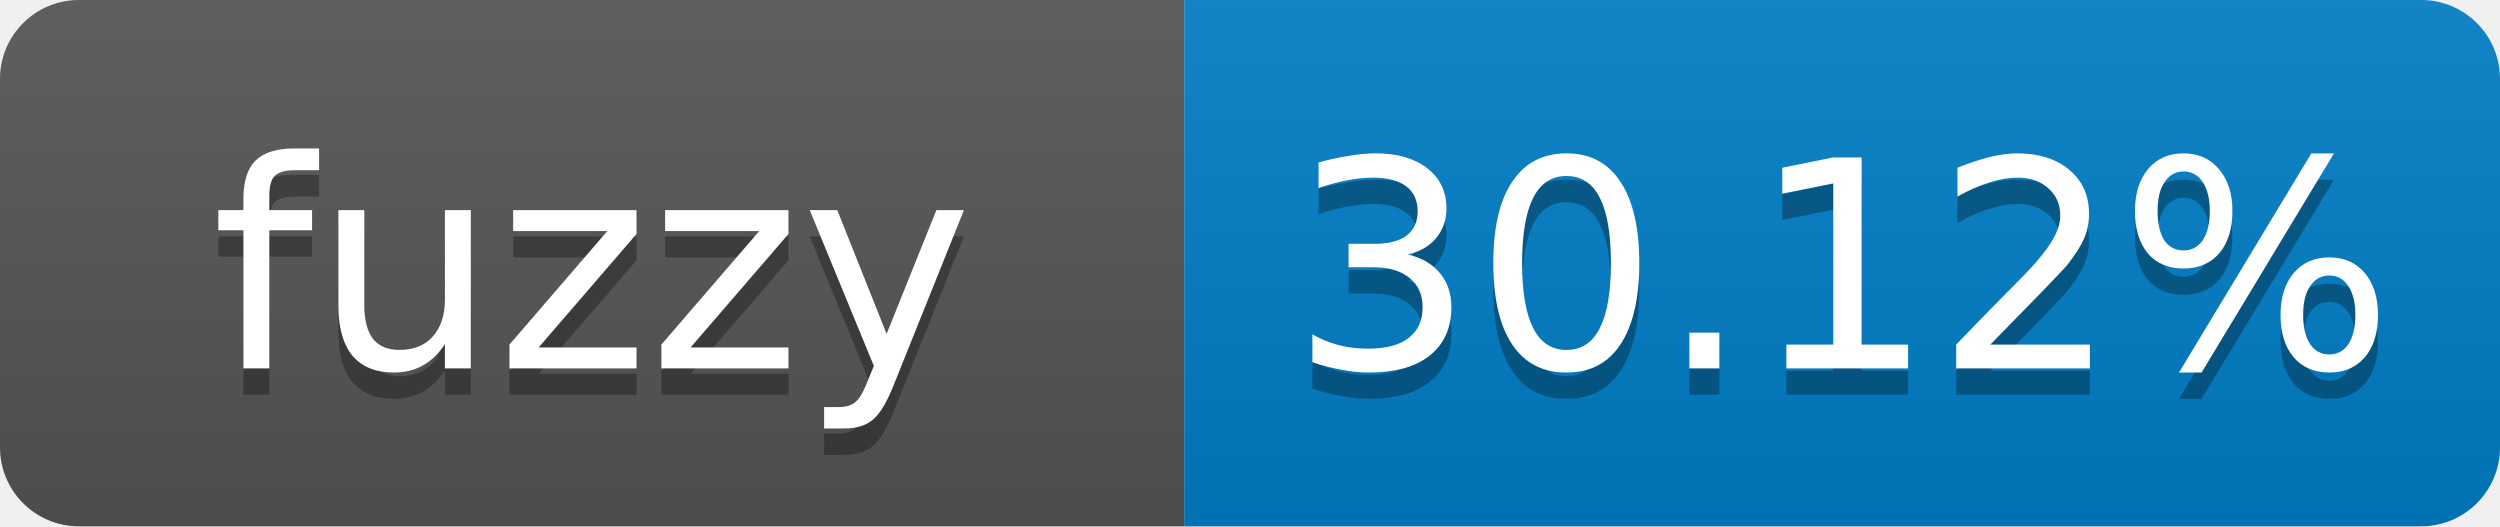
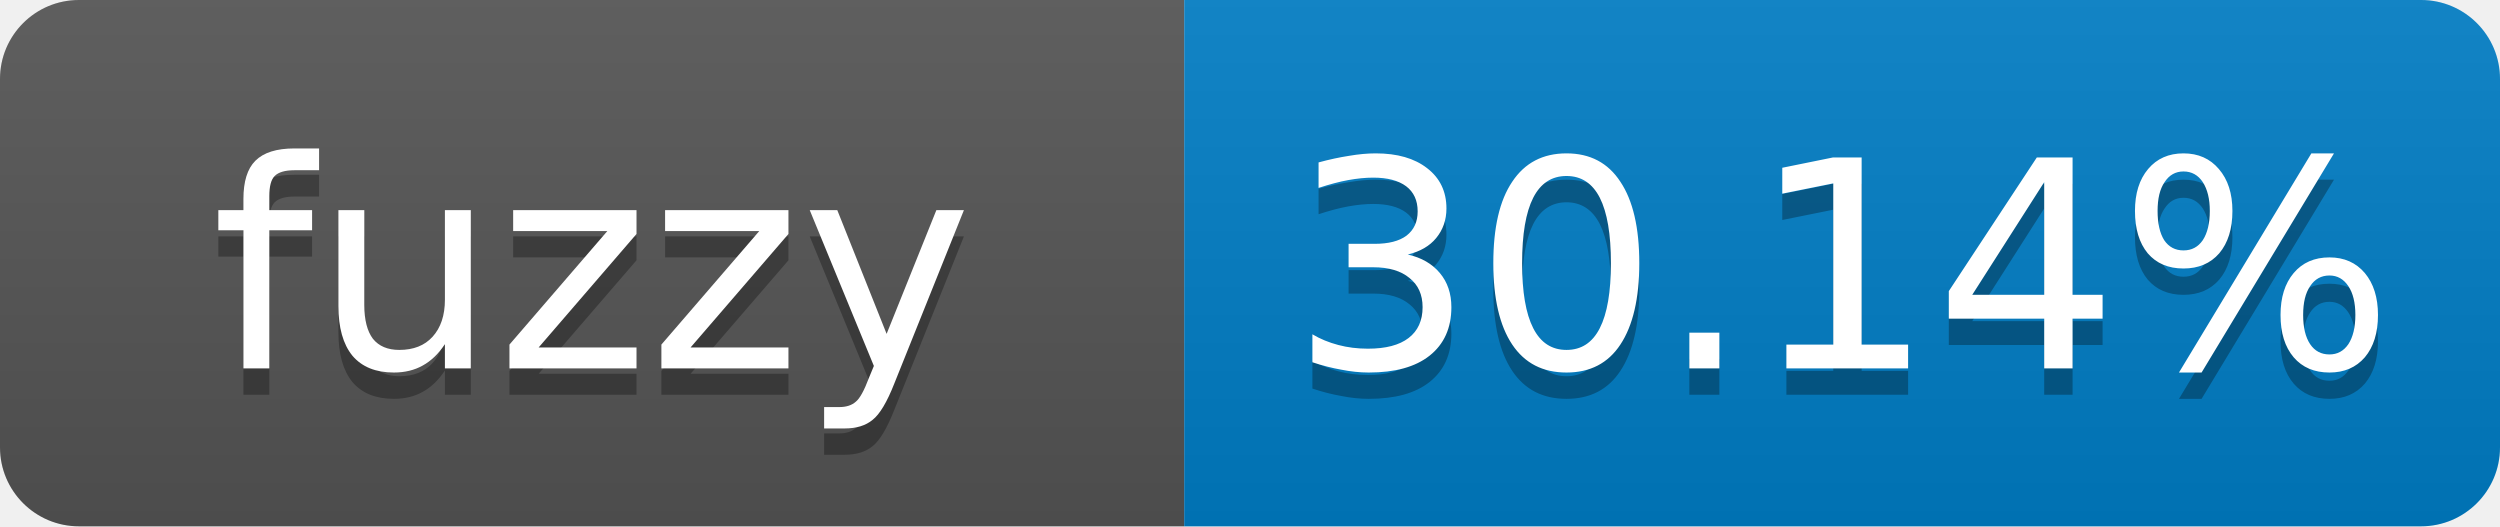
- <svg xmlns="http://www.w3.org/2000/svg" width="95" height="20" role="img" aria-label="fuzzy: 30.12%">
+ <svg xmlns="http://www.w3.org/2000/svg" width="95" height="20" role="img" aria-label="fuzzy: 30.14%">
  <linearGradient id="s" x2="0" y2="100%">
    <stop offset="0" stop-color="#bbb" stop-opacity=".1" />
    <stop offset="1" stop-opacity=".1" />
  </linearGradient>
  <clipPath id="r">
    <rect width="95" height="20" rx="3" fill="#fff" />
  </clipPath>
  <g clip-path="url(#r)">
    <rect width="45" height="20" fill="#555" />
    <rect x="45" width="50" height="20" fill="#007ec6" />
    <rect width="95" height="20" fill="url(#s)" />
  </g>
  <g fill="#fff" text-anchor="middle" font-family="Verdana,Geneva,DejaVu Sans,sans-serif" font-size="11">
    <text x="22.5" y="15" fill="#010101" fill-opacity=".3">fuzzy</text>
    <text x="22.5" y="14">fuzzy</text>
-     <text x="70" y="15" fill="#010101" fill-opacity=".3">30.12%</text>
-     <text x="70" y="14">30.12%</text>
+     <text x="70" y="15" fill="#010101" fill-opacity=".3">30.14%</text>
+     <text x="70" y="14">30.14%</text>
  </g>
</svg>
